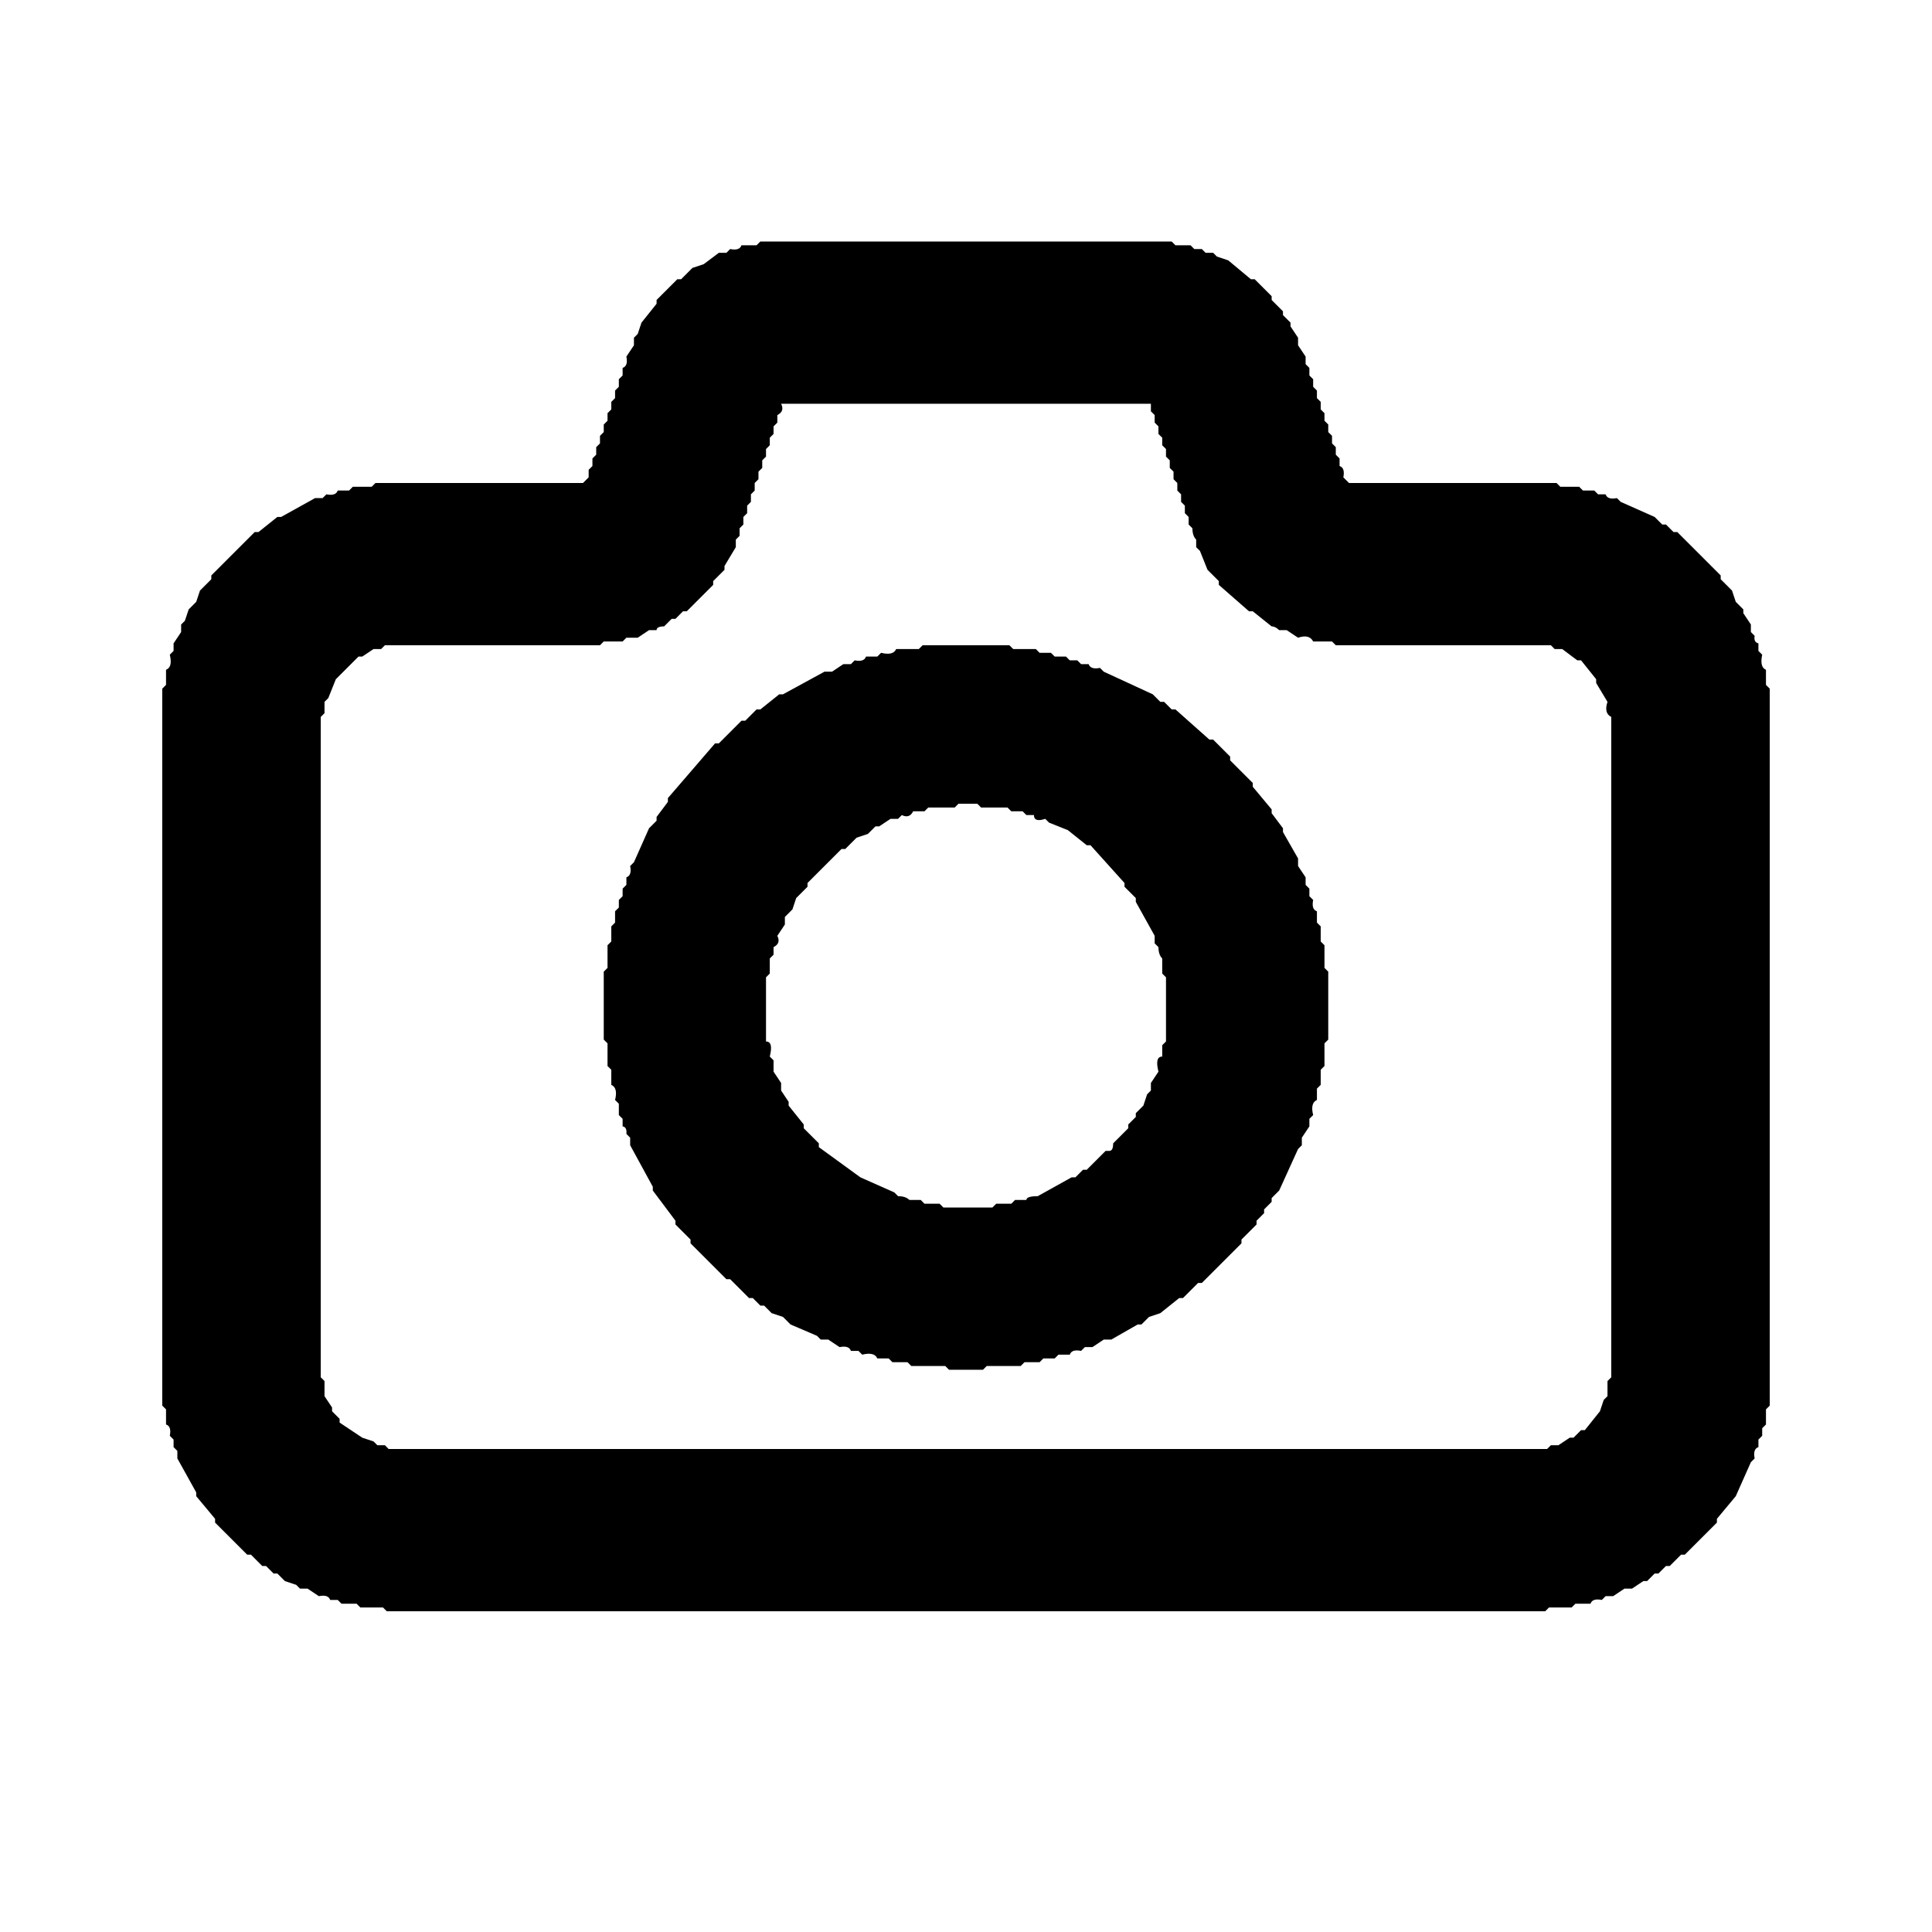
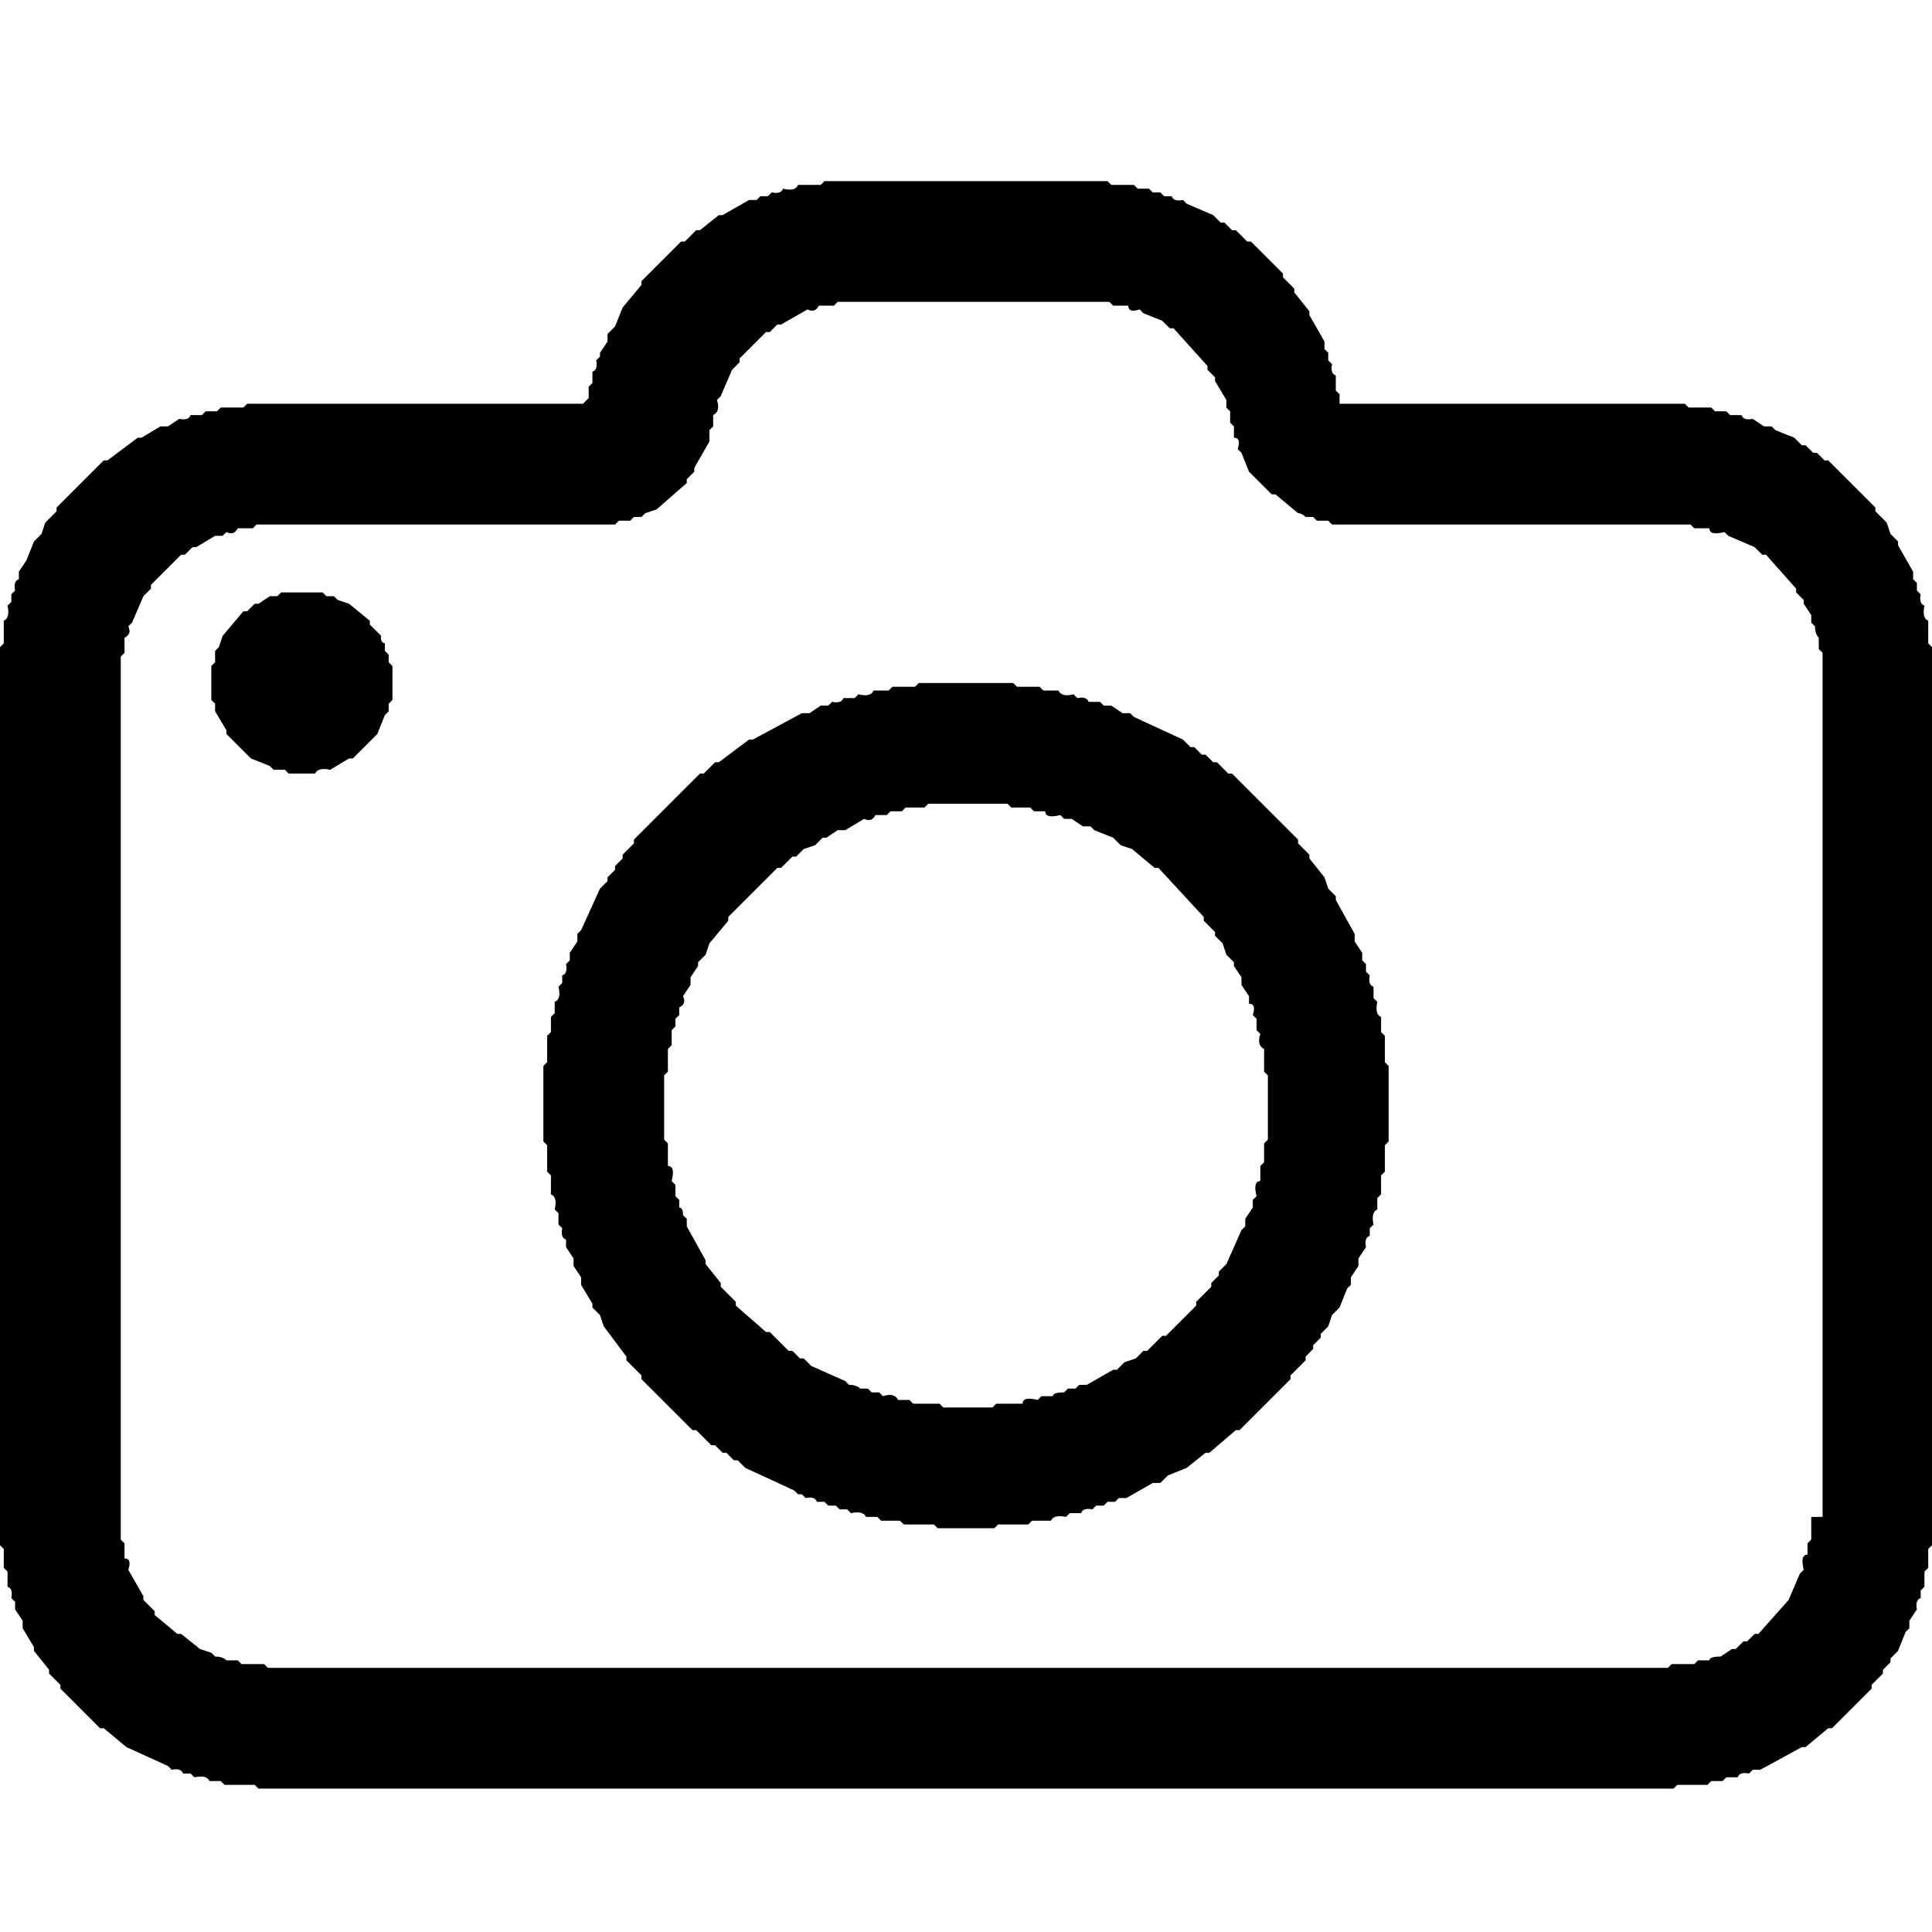
<svg xmlns="http://www.w3.org/2000/svg" viewBox="0 0 512 512" version="1.1" desc="Created with imagetracer.js version 1.2.6">
-   <path fill="#000000" stroke="rgb(0,0,0)" stroke-width="0" opacity="1" d="M 201.5 64 L 310.5 64 L 311.5 65 L 315.5 65 L 316.5 66 L 318.5 66 L 319.5 67 L 321.5 67 L 322.5 68 L 325.5 69 L 331.5 74 L 332.5 74 L 337 78.5 L 337 79.5 L 340 82.5 L 340 83.5 L 342 85.5 L 342 86.5 L 344 89.5 L 344 91.5 L 346 94.5 L 346 96.5 L 347 97.5 L 347 99.5 L 348 100.5 L 348 102.5 L 349 103.5 L 349 105.5 L 350 106.5 L 350 108.5 L 351 109.5 L 351 111.5 L 352 112.5 L 352 114.5 L 353 115.5 L 353 117.5 L 354 118.5 L 354 120.5 L 355 121.5 L 355 123.5 Q 356.5 124 356 126.5 L 357.5 128 L 412.5 128 L 413.5 129 L 418.5 129 L 419.5 130 L 422.5 130 L 423.5 131 L 425.5 131 Q 426 132.5 428.5 132 L 429.5 133 L 438.5 137 L 440.5 139 L 441.5 139 L 443.5 141 L 444.5 141 L 456 152.5 L 456 153.5 L 459 156.5 L 460 159.5 L 462 161.5 L 462 162.5 L 464 165.5 L 464 167.5 L 465 168.5 Q 464.7 170.2 466 170.5 L 466 172.5 L 467 173.5 Q 466.3 176.8 468 177.5 L 468 181.5 L 469 182.5 L 469 372.5 L 468 373.5 L 468 377.5 L 467 378.5 L 467 380.5 L 466 381.5 L 466 383.5 Q 464.5 384 465 386.5 L 464 387.5 L 460 396.5 L 455 402.5 L 455 403.5 L 446.5 412 L 445.5 412 L 442.5 415 L 441.5 415 L 439.5 417 L 438.5 417 L 436.5 419 L 435.5 419 L 432.5 421 L 430.5 421 L 427.5 423 L 425.5 423 L 424.5 424 Q 422 423.5 421.5 425 L 417.5 425 L 416.5 426 L 410.5 426 L 409.5 427 L 102.5 427 L 101.5 426 L 95.5 426 L 94.5 425 L 90.5 425 L 89.5 424 L 87.5 424 Q 87 422.5 84.5 423 L 81.5 421 L 79.5 421 L 78.5 420 L 75.5 419 L 73.5 417 L 72.5 417 L 70.5 415 L 69.5 415 L 66.5 412 L 65.5 412 L 57 403.5 L 57 402.5 L 52 396.5 L 52 395.5 L 47 386.5 L 47 384.5 L 46 383.5 L 46 381.5 L 45 380.5 Q 45.5 378 44 377.5 L 44 373.5 L 43 372.5 L 43 182.5 L 44 181.5 L 44 177.5 Q 45.8 176.8 45 173.5 L 46 172.5 L 46 170.5 L 48 167.5 L 48 165.5 L 49 164.5 L 50 161.5 L 52 159.5 L 53 156.5 L 56 153.5 L 56 152.5 L 67.5 141 L 68.5 141 L 73.5 137 L 74.5 137 L 83.5 132 L 85.5 132 L 86.5 131 Q 89 131.5 89.5 130 L 92.5 130 L 93.5 129 L 98.5 129 L 99.5 128 L 154.5 128 L 156 126.5 L 156 124.5 L 157 123.5 L 157 121.5 L 158 120.5 L 158 118.5 L 159 117.5 L 159 115.5 L 160 114.5 L 160 112.5 L 161 111.5 L 161 109.5 L 162 108.5 L 162 106.5 L 163 105.5 L 163 103.5 L 164 102.5 L 164 100.5 L 165 99.5 L 165 97.5 Q 166.5 97 166 94.5 L 168 91.5 L 168 89.5 L 169 88.5 L 170 85.5 L 174 80.5 L 174 79.5 L 179.5 74 L 180.5 74 L 183.5 71 L 186.5 70 L 190.5 67 L 192.5 67 L 193.5 66 Q 196 66.5 196.5 65 L 200.5 65 L 201.5 64 Z M 207 107 Q 208 109 206 110 L 206 112 L 205 113 L 205 115 L 204 116 L 204 118 L 203 119 L 203 121 L 202 122 L 202 124 L 201 125 L 201 127 L 200 128 L 200 130 L 199 131 L 199 133 L 198 134 L 198 136 L 197 137 L 197 139 L 196 140 L 196 142 L 195 143 L 195 145 L 192 150 L 192 151 L 189 154 L 189 155 L 182 162 L 181 162 L 179 164 L 178 164 L 176 166 Q 174 166 174 167 L 172 167 L 169 169 L 166 169 L 165 170 L 160 170 L 159 171 L 102 171 L 101 172 L 99 172 L 96 174 L 95 174 L 89 180 L 87 185 L 86 186 L 86 189 L 85 190 L 85 365 L 86 366 L 86 370 L 88 373 L 88 374 L 90 376 L 90 377 L 96 381 L 99 382 L 100 383 L 102 383 L 103 384 L 410 384 L 411 383 L 413 383 L 416 381 L 417 381 L 419 379 L 420 379 L 424 374 L 425 371 L 426 370 L 426 366 L 427 365 L 427 190 Q 425 189 426 186 L 423 181 L 423 180 L 419 175 L 418 175 L 414 172 L 412 172 L 411 171 L 354 171 L 353 170 L 348 170 Q 347 168 344 169 L 341 167 L 339 167 Q 338 166 337 166 L 332 162 L 331 162 L 323 155 L 323 154 L 320 151 L 318 146 L 317 145 L 317 143 Q 316 142 316 140 L 315 139 L 315 137 L 314 136 L 314 134 L 313 133 L 313 131 L 312 130 L 312 128 L 311 127 L 311 125 L 310 124 L 310 122 L 309 121 L 309 119 L 308 118 L 308 116 L 307 115 L 307 113 L 306 112 L 306 110 L 305 109 Q 305 107 305 107 L 208 107 L 207 107 Z " />
-   <path fill="#000000" stroke="rgb(0,0,0)" stroke-width="0" opacity="1" d="M 244.5 171 L 267.5 171 L 268.5 172 L 274.5 172 L 275.5 173 L 278.5 173 L 279.5 174 L 282.5 174 L 283.5 175 L 285.5 175 L 286.5 176 L 288.5 176 Q 289 177.5 291.5 177 L 292.5 178 L 305.5 184 L 307.5 186 L 308.5 186 L 310.5 188 L 311.5 188 L 320.5 196 L 321.5 196 L 326 200.5 L 326 201.5 L 332 207.5 L 332 208.5 L 337 214.5 L 337 215.5 L 340 219.5 L 340 220.5 L 344 227.5 L 344 229.5 L 346 232.5 L 346 234.5 L 347 235.5 L 347 237.5 L 348 238.5 Q 347.5 241 349 241.5 L 349 244.5 L 350 245.5 L 350 249.5 L 351 250.5 L 351 256.5 L 352 257.5 L 352 275.5 L 351 276.5 L 351 282.5 L 350 283.5 L 350 287.5 L 349 288.5 L 349 291.5 Q 347.2 292.3 348 295.5 L 347 296.5 L 347 298.5 L 345 301.5 L 345 303.5 L 344 304.5 L 339 315.5 L 337 317.5 L 337 318.5 L 335 320.5 L 335 321.5 L 333 323.5 L 333 324.5 L 329 328.5 L 329 329.5 L 318.5 340 L 317.5 340 L 313.5 344 L 312.5 344 L 307.5 348 L 304.5 349 L 302.5 351 L 301.5 351 L 294.5 355 L 292.5 355 L 289.5 357 L 287.5 357 L 286.5 358 Q 284 357.5 283.5 359 L 280.5 359 L 279.5 360 L 276.5 360 L 275.5 361 L 271.5 361 L 270.5 362 L 261.5 362 L 260.5 363 L 251.5 363 L 250.5 362 L 241.5 362 L 240.5 361 L 236.5 361 L 235.5 360 L 232.5 360 Q 231.7 358.2 228.5 359 L 227.5 358 L 225.5 358 Q 225 356.5 222.5 357 L 219.5 355 L 217.5 355 L 216.5 354 L 209.5 351 L 207.5 349 L 204.5 348 L 202.5 346 L 201.5 346 L 199.5 344 L 198.5 344 L 193.5 339 L 192.5 339 L 183 329.5 L 183 328.5 L 179 324.5 L 179 323.5 L 173 315.5 L 173 314.5 L 167 303.5 L 167 301.5 L 166 300.5 Q 166.2 298.7 165 298.5 L 165 296.5 L 164 295.5 L 164 292.5 L 163 291.5 Q 163.8 288.3 162 287.5 L 162 283.5 L 161 282.5 L 161 276.5 L 160 275.5 L 160 257.5 L 161 256.5 L 161 250.5 L 162 249.5 L 162 245.5 L 163 244.5 L 163 241.5 L 164 240.5 L 164 238.5 L 165 237.5 L 165 235.5 L 166 234.5 L 166 232.5 Q 167.5 232 167 229.5 L 168 228.5 L 172 219.5 L 174 217.5 L 174 216.5 L 177 212.5 L 177 211.5 L 189.5 197 L 190.5 197 L 196.5 191 L 197.5 191 L 200.5 188 L 201.5 188 L 206.5 184 L 207.5 184 L 218.5 178 L 220.5 178 L 223.5 176 L 225.5 176 L 226.5 175 Q 229 175.5 229.5 174 L 232.5 174 L 233.5 173 Q 236.7 173.8 237.5 172 L 243.5 172 L 244.5 171 Z M 254 213 L 253 214 L 246 214 L 245 215 L 242 215 Q 241 217 239 216 L 238 217 L 236 217 L 233 219 L 232 219 L 230 221 L 227 222 L 224 225 L 223 225 L 214 234 L 214 235 L 211 238 L 210 241 L 208 243 L 208 245 L 206 248 Q 207 250 205 251 L 205 253 L 204 254 L 204 258 L 203 259 L 203 276 Q 205 276 204 280 L 205 281 L 205 284 L 207 287 L 207 289 L 209 292 L 209 293 L 213 298 L 213 299 L 217 303 L 217 304 L 228 312 L 237 316 L 238 317 Q 240 317 241 318 L 244 318 L 245 319 L 249 319 L 250 320 L 263 320 L 264 319 L 268 319 L 269 318 L 272 318 Q 272 317 275 317 L 284 312 L 285 312 L 287 310 L 288 310 L 293 305 L 294 305 Q 295 305 295 303 L 299 299 L 299 298 L 301 296 L 301 295 L 303 293 L 304 290 L 305 289 L 305 287 L 307 284 Q 306 280 308 280 L 308 277 L 309 276 L 309 259 L 308 258 L 308 254 Q 307 253 307 251 L 306 250 L 306 248 L 301 239 L 301 238 L 298 235 L 298 234 L 289 224 L 288 224 L 283 220 L 278 218 L 277 217 Q 274 218 274 216 L 272 216 L 271 215 L 268 215 L 267 214 L 260 214 L 259 213 L 254 213 Z " />
-   <path fill="#000000" stroke="rgb(0,0,0)" stroke-width="0" opacity="0" d="M 0 0 L 0.5 0 L 511.5 0 L 512 0 L 512 0.5 L 512 511.5 L 512 512 L 511.5 512 L 0.5 512 L 0 512 L 0 511.5 L 0 0.5 L 0 0 Z M 202 64 L 201 65 L 197 65 Q 196 67 194 66 L 193 67 L 191 67 L 187 70 L 184 71 L 181 74 L 180 74 L 174 80 L 174 81 L 170 86 L 169 89 L 168 90 L 168 92 L 166 95 Q 167 97 165 98 L 165 100 L 164 101 L 164 103 L 163 104 L 163 106 L 162 107 L 162 109 L 161 110 L 161 112 L 160 113 L 160 115 L 159 116 L 159 118 L 158 119 L 158 121 L 157 122 L 157 124 L 156 125 L 156 127 L 155 128 L 100 128 L 99 129 L 94 129 L 93 130 L 90 130 Q 89 132 87 131 L 86 132 L 84 132 L 75 137 L 74 137 L 69 141 L 68 141 L 56 153 L 56 154 L 53 157 L 52 160 L 50 162 L 49 165 L 48 166 L 48 168 L 46 171 L 46 173 L 45 174 Q 46 177 44 178 L 44 182 L 43 183 L 43 373 L 44 374 L 44 378 Q 46 378 45 381 L 46 382 L 46 384 L 47 385 L 47 387 L 52 396 L 52 397 L 57 403 L 57 404 L 66 412 L 67 412 L 70 415 L 71 415 L 73 417 L 74 417 L 76 419 L 79 420 L 80 421 L 82 421 L 85 423 Q 87 423 88 424 L 90 424 L 91 425 L 95 425 L 96 426 L 102 426 L 103 427 L 410 427 L 411 426 L 417 426 L 418 425 L 422 425 Q 422 424 425 424 L 426 423 L 428 423 L 431 421 L 433 421 L 436 419 L 437 419 L 439 417 L 440 417 L 442 415 L 443 415 L 446 412 L 447 412 L 455 404 L 455 403 L 460 397 L 464 388 L 465 387 Q 465 384 466 384 L 466 382 L 467 381 L 467 379 L 468 378 L 468 374 L 469 373 L 469 183 L 468 182 L 468 178 Q 466 177 467 174 L 466 173 L 466 171 Q 465 170 465 169 L 464 168 L 464 166 L 462 163 L 462 162 L 460 160 L 459 157 L 456 154 L 456 153 L 445 141 L 444 141 L 442 139 L 441 139 L 439 137 L 430 133 L 429 132 Q 426 133 426 131 L 424 131 L 423 130 L 420 130 L 419 129 L 414 129 L 413 128 L 358 128 L 356 127 Q 357 124 355 124 L 355 122 L 354 121 L 354 119 L 353 118 L 353 116 L 352 115 L 352 113 L 351 112 L 351 110 L 350 109 L 350 107 L 349 106 L 349 104 L 348 103 L 348 101 L 347 100 L 347 98 L 346 97 L 346 95 L 344 92 L 344 90 L 342 87 L 342 86 L 340 84 L 340 83 L 337 80 L 337 79 L 333 74 L 332 74 L 326 69 L 323 68 L 322 67 L 320 67 L 319 66 L 317 66 L 316 65 L 312 65 L 311 64 L 202 64 Z " />
-   <path fill="#000000" stroke="rgb(0,0,0)" stroke-width="0" opacity="0" d="M 207 107 L 207.5 107 L 304.5 107 Q 305.5 106.6 305 108.5 L 306 109.5 L 306 111.5 L 307 112.5 L 307 114.5 L 308 115.5 L 308 117.5 L 309 118.5 L 309 120.5 L 310 121.5 L 310 123.5 L 311 124.5 L 311 126.5 L 312 127.5 L 312 129.5 L 313 130.5 L 313 132.5 L 314 133.5 L 314 135.5 L 315 136.5 L 315 138.5 L 316 139.5 Q 315.5 142 317 142.5 L 317 144.5 L 318 145.5 L 320 150.5 L 323 153.5 L 323 154.5 L 330.5 162 L 331.5 162 L 336.5 166 Q 338.2 165.7 338.5 167 L 340.5 167 L 343.5 169 Q 346.8 168.3 347.5 170 L 352.5 170 L 353.5 171 L 410.5 171 L 411.5 172 L 413.5 172 L 417.5 175 L 418.5 175 L 423 179.5 L 423 180.5 L 426 185.5 Q 425.3 188.8 427 189.5 L 427 364.5 L 426 365.5 L 426 369.5 L 425 370.5 L 424 373.5 L 419.5 379 L 418.5 379 L 416.5 381 L 415.5 381 L 412.5 383 L 410.5 383 L 409.5 384 L 102.5 384 L 101.5 383 L 99.5 383 L 98.5 382 L 95.5 381 L 90 376.5 L 90 375.5 L 88 373.5 L 88 372.5 L 86 369.5 L 86 365.5 L 85 364.5 L 85 189.5 L 86 188.5 L 86 185.5 L 87 184.5 L 89 179.5 L 94.5 174 L 95.5 174 L 98.5 172 L 100.5 172 L 101.5 171 L 158.5 171 L 159.5 170 L 164.5 170 L 165.5 169 L 168.5 169 L 171.5 167 L 173.5 167 Q 173.7 165.8 175.5 166 L 177.5 164 L 178.5 164 L 180.5 162 L 181.5 162 L 189 154.5 L 189 153.5 L 192 150.5 L 192 149.5 L 195 144.5 L 195 142.5 L 196 141.5 L 196 139.5 L 197 138.5 L 197 136.5 L 198 135.5 L 198 133.5 L 199 132.5 L 199 130.5 L 200 129.5 L 200 127.5 L 201 126.5 L 201 124.5 L 202 123.5 L 202 121.5 L 203 120.5 L 203 118.5 L 204 117.5 L 204 115.5 L 205 114.5 L 205 112.5 L 206 111.5 L 206 109.5 Q 207.5 108.8 207 107 Z M 245 171 L 244 172 L 238 172 Q 237 174 234 173 L 233 174 L 230 174 Q 229 176 227 175 L 226 176 L 224 176 L 221 178 L 219 178 L 208 184 L 207 184 L 202 188 L 201 188 L 198 191 L 197 191 L 191 197 L 190 197 L 177 212 L 177 213 L 174 217 L 174 218 L 172 220 L 168 229 L 167 230 Q 168 232 166 233 L 166 235 L 165 236 L 165 238 L 164 239 L 164 241 L 163 242 L 163 245 L 162 246 L 162 250 L 161 251 L 161 257 L 160 258 L 160 276 L 161 277 L 161 283 L 162 284 L 162 288 Q 164 288 163 292 L 164 293 L 164 296 L 165 297 L 165 299 Q 166 299 166 301 L 167 302 L 167 304 L 173 315 L 173 316 L 179 324 L 179 325 L 183 329 L 183 330 L 193 339 L 194 339 L 199 344 L 200 344 L 202 346 L 203 346 L 205 348 L 208 349 L 210 351 L 217 354 L 218 355 L 220 355 L 223 357 Q 225 357 226 358 L 228 358 L 229 359 Q 232 358 233 360 L 236 360 L 237 361 L 241 361 L 242 362 L 251 362 L 252 363 L 261 363 L 262 362 L 271 362 L 272 361 L 276 361 L 277 360 L 280 360 L 281 359 L 284 359 Q 284 358 287 358 L 288 357 L 290 357 L 293 355 L 295 355 L 302 351 L 303 351 L 305 349 L 308 348 L 313 344 L 314 344 L 318 340 L 319 340 L 329 330 L 329 329 L 333 325 L 333 324 L 335 322 L 335 321 L 337 319 L 337 318 L 339 316 L 344 305 L 345 304 L 345 302 L 347 299 L 347 297 L 348 296 Q 347 292 349 292 L 349 289 L 350 288 L 350 284 L 351 283 L 351 277 L 352 276 L 352 258 L 351 257 L 351 251 L 350 250 L 350 246 L 349 245 L 349 242 Q 348 241 348 239 L 347 238 L 347 236 L 346 235 L 346 233 L 344 230 L 344 228 L 340 221 L 340 220 L 337 216 L 337 215 L 332 209 L 332 208 L 326 202 L 326 201 L 322 196 L 321 196 L 312 188 L 311 188 L 309 186 L 308 186 L 306 184 L 293 178 L 292 177 Q 289 178 289 176 L 287 176 L 286 175 L 284 175 L 283 174 L 280 174 L 279 173 L 276 173 L 275 172 L 269 172 L 268 171 L 245 171 Z " />
-   <path fill="#000000" stroke="rgb(0,0,0)" stroke-width="0" opacity="0" d="M 253.5 213 L 258.5 213 L 259.5 214 L 266.5 214 L 267.5 215 L 270.5 215 L 271.5 216 L 273.5 216 Q 274 217.5 276.5 217 L 277.5 218 L 282.5 220 L 287.5 224 L 288.5 224 L 298 233.5 L 298 234.5 L 301 237.5 L 301 238.5 L 306 247.5 L 306 249.5 L 307 250.5 Q 306.5 253 308 253.5 L 308 257.5 L 309 258.5 L 309 275.5 L 308 276.5 L 308 279.5 Q 306.3 280.3 307 283.5 L 305 286.5 L 305 288.5 L 304 289.5 L 303 292.5 L 301 294.5 L 301 295.5 L 299 297.5 L 299 298.5 L 295 302.5 Q 295.3 304.8 293.5 305 L 292.5 305 L 287.5 310 L 286.5 310 L 284.5 312 L 283.5 312 L 274.5 317 Q 272 316.5 271.5 318 L 268.5 318 L 267.5 319 L 263.5 319 L 262.5 320 L 249.5 320 L 248.5 319 L 244.5 319 L 243.5 318 L 240.5 318 Q 240 316.5 237.5 317 L 236.5 316 L 227.5 312 L 217 303.5 L 217 302.5 L 213 298.5 L 213 297.5 L 209 292.5 L 209 291.5 L 207 288.5 L 207 286.5 L 205 283.5 L 205 280.5 L 204 279.5 Q 204.8 276.3 203 275.5 L 203 258.5 L 204 257.5 L 204 253.5 L 205 252.5 L 205 250.5 Q 206.5 250 206 247.5 L 208 244.5 L 208 242.5 L 210 240.5 L 211 237.5 L 214 234.5 L 214 233.5 L 222.5 225 L 223.5 225 L 226.5 222 L 229.5 221 L 231.5 219 L 232.5 219 L 235.5 217 L 237.5 217 L 238.5 216 Q 241 216.5 241.5 215 L 244.5 215 L 245.5 214 L 252.5 214 L 253.5 213 Z " />
+   <path fill="#000000" stroke="rgb(0,0,0)" stroke-width="0" opacity="1" d="M 218.5 48 L 293.5 48 L 294.5 49 L 300.5 49 L 301.5 50 L 304.5 50 L 305.5 51 L 307.5 51 L 308.5 52 L 310.5 52 Q 311 53.5 313.5 53 L 314.5 54 L 321.5 57 L 323.5 59 L 324.5 59 L 326.5 61 L 327.5 61 L 330.5 64 L 331.5 64 L 340 72.5 L 340 73.5 L 343 76.5 L 343 77.5 L 347 82.5 L 347 83.5 L 351 90.5 L 351 92.5 L 352 93.5 L 352 95.5 L 353 96.5 Q 352.5 99 354 99.5 L 354 103.5 L 355 104.5 L 355 107 L 355.5 107 L 446.5 107 L 447.5 108 L 453.5 108 L 454.5 109 L 457.5 109 L 458.5 110 L 461.5 110 Q 462 111.5 464.5 111 L 467.5 113 L 469.5 113 L 470.5 114 L 475.5 116 L 477.5 118 L 478.5 118 L 480.5 120 L 481.5 120 L 483.5 122 L 484.5 122 L 497 134.5 L 497 135.5 L 500 138.5 L 501 141.5 L 503 143.5 L 503 144.5 L 507 151.5 L 507 153.5 L 508 154.5 L 508 156.5 L 509 157.5 Q 508.5 160 510 160.5 Q 509.3 163.8 511 164.5 L 511 170.5 L 512 171.5 L 512 409.5 L 511 410.5 L 511 415.5 L 510 416.5 L 510 420.5 L 509 421.5 L 509 423.5 Q 507.5 424 508 426.5 L 506 429.5 L 506 431.5 L 505 432.5 L 503 437.5 L 501 439.5 L 501 440.5 L 499 442.5 L 499 443.5 L 496 446.5 L 496 447.5 L 485.5 458 L 484.5 458 L 478.5 463 L 477.5 463 L 466.5 469 L 464.5 469 L 463.5 470 Q 461 469.5 460.5 471 L 457.5 471 L 456.5 472 L 453.5 472 L 452.5 473 L 444.5 473 L 443.5 474 L 68.5 474 L 67.5 473 L 59.5 473 L 58.5 472 L 55.5 472 Q 54.8 470.3 51.5 471 L 50.5 470 L 48.5 470 Q 48 468.5 45.5 469 L 44.5 468 L 33.5 463 L 27.5 458 L 26.5 458 L 16 447.5 L 16 446.5 L 13 443.5 L 13 442.5 L 9 437.5 L 9 436.5 L 6 431.5 L 6 429.5 L 4 426.5 L 4 424.5 L 3 423.5 Q 3.5 421 2 420.5 L 2 416.5 L 1 415.5 L 1 410.5 L 0 409.5 L 0 171.5 L 1 170.5 L 1 164.5 Q 2.7 163.8 2 160.5 L 3 159.5 L 3 157.5 L 4 156.5 Q 3.5 154 5 153.5 L 5 151.5 L 7 148.5 L 9 143.5 L 11 141.5 L 12 138.5 L 15 135.5 L 15 134.5 L 27.5 122 L 28.5 122 L 36.5 116 L 37.5 116 L 42.5 113 L 44.5 113 L 47.5 111 Q 50 111.5 50.5 110 L 53.5 110 L 54.5 109 L 57.5 109 L 58.5 108 L 64.5 108 L 65.5 107 L 154.5 107 L 156 105.5 L 156 102.5 L 157 101.5 L 157 98.5 Q 158.5 98 158 95.5 L 159 94.5 L 159 93.5 L 161 90.5 L 161 88.5 L 163 86.5 L 165 81.5 L 170 75.5 L 170 74.5 L 180.5 64 L 181.5 64 L 184.5 61 L 185.5 61 L 190.5 57 L 191.5 57 L 198.5 53 L 200.5 53 L 201.5 52 L 203.5 52 L 204.5 51 Q 207 51.5 207.5 50 Q 210.8 50.8 211.5 49 L 217.5 49 L 218.5 48 Z M 222 80 L 221 81 L 217 81 Q 216 83 214 82 L 207 86 L 206 86 L 204 88 L 203 88 L 196 95 L 196 96 L 194 98 L 191 105 L 190 106 Q 191 109 189 110 L 189 113 L 188 114 L 188 117 L 184 124 L 184 125 L 182 127 L 182 128 L 174 135 L 171 136 L 170 137 L 168 137 L 167 138 L 164 138 L 163 139 L 68 139 L 67 140 L 63 140 Q 62 142 60 141 L 59 142 L 57 142 L 52 145 L 51 145 L 49 147 L 48 147 L 40 155 L 40 156 L 38 158 L 35 165 L 34 166 Q 35 168 33 169 L 33 173 L 32 174 L 32 408 L 33 409 L 33 413 Q 35 413 34 416 L 38 423 L 38 424 L 41 427 L 41 428 L 47 433 L 48 433 L 53 437 L 56 438 L 57 439 Q 59 439 60 440 L 63 440 L 64 441 L 70 441 L 71 442 L 442 442 L 443 441 L 449 441 L 450 440 L 453 440 Q 453 439 456 439 L 459 437 L 460 437 L 462 435 L 463 435 L 465 433 L 466 433 L 474 424 L 477 417 L 478 416 Q 477 412 479 412 L 479 409 L 480 408 L 480 402 L 483 402 L 483 402 L 483 173 L 482 172 L 482 169 Q 481 168 481 166 L 480 165 L 480 163 L 478 160 L 478 159 L 476 157 L 476 156 L 468 147 L 467 147 L 465 145 L 458 142 L 457 141 Q 453 142 453 140 L 449 140 L 448 139 L 353 139 L 352 138 L 349 138 L 348 137 L 346 137 Q 345 136 344 136 L 338 131 L 337 131 L 331 125 L 329 120 L 328 119 Q 329 116 327 116 L 327 113 L 326 112 L 326 109 L 325 108 L 325 106 L 322 101 L 322 100 L 320 98 L 320 97 L 311 87 L 310 87 L 308 85 L 303 83 L 302 82 Q 299 83 299 81 L 295 81 L 294 80 L 222 80 Z " />
+   <path fill="#000000" stroke="rgb(0,0,0)" stroke-width="0" opacity="1" d="M 74.5 157 L 85.5 157 L 86.5 158 L 88.5 158 L 89.5 159 L 92.5 160 L 98 164.5 L 98 165.5 L 101 168.5 Q 100.7 170.2 102 170.5 L 102 172.5 L 103 173.5 L 103 175.5 L 104 176.5 L 104 185.5 L 103 186.5 L 103 188.5 L 102 189.5 L 100 194.5 L 93.5 201 L 92.5 201 L 87.5 204 Q 84.3 203.3 83.5 205 L 76.5 205 L 75.5 204 L 72.5 204 L 71.5 203 L 66.5 201 L 60 194.5 L 60 193.5 L 57 188.5 L 57 186.5 L 56 185.5 L 56 176.5 L 57 175.5 L 57 172.5 L 58 171.5 L 59 168.5 L 64.5 162 L 65.5 162 L 67.5 160 L 68.5 160 L 71.5 158 L 73.5 158 L 74.5 157 Z " />
+   <path fill="#000000" stroke="rgb(0,0,0)" stroke-width="0" opacity="1" d="M 243.5 181 L 268.5 181 L 269.5 182 L 275.5 182 L 276.5 183 L 280.5 183 Q 281.3 184.8 284.5 184 L 285.5 185 Q 288 184.5 288.5 186 L 291.5 186 L 292.5 187 L 294.5 187 L 297.5 189 L 299.5 189 L 300.5 190 L 313.5 196 L 315.5 198 L 316.5 198 L 318.5 200 L 319.5 200 L 321.5 202 L 322.5 202 L 325.5 205 L 326.5 205 L 344 222.5 L 344 223.5 L 347 226.5 L 347 227.5 L 351 232.5 L 352 235.5 L 354 237.5 L 354 238.5 L 359 247.5 L 359 249.5 L 361 252.5 L 361 254.5 L 362 255.5 L 362 257.5 L 363 258.5 Q 362.5 261 364 261.5 L 364 264.5 L 365 265.5 Q 364.3 268.8 366 269.5 L 366 273.5 L 367 274.5 L 367 281.5 L 368 282.5 L 368 302.5 L 367 303.5 L 367 310.5 L 366 311.5 L 366 316.5 L 365 317.5 L 365 320.5 Q 363.3 321.3 364 324.5 L 363 325.5 L 363 327.5 Q 361.5 328 362 330.5 L 360 333.5 L 360 335.5 L 358 338.5 L 358 340.5 L 357 341.5 L 355 346.5 L 353 348.5 L 352 351.5 L 350 353.5 L 350 354.5 L 348 356.5 L 348 357.5 L 346 359.5 L 346 360.5 L 342 364.5 L 342 365.5 L 328.5 379 L 327.5 379 L 320.5 385 L 319.5 385 L 314.5 389 L 309.5 391 L 307.5 393 L 305.5 393 L 298.5 397 L 296.5 397 L 295.5 398 L 293.5 398 L 292.5 399 L 290.5 399 L 289.5 400 Q 287 399.5 286.5 401 L 283.5 401 L 282.5 402 Q 279.3 401.3 278.5 403 L 273.5 403 L 272.5 404 L 264.5 404 L 263.5 405 L 248.5 405 L 247.5 404 L 239.5 404 L 238.5 403 L 233.5 403 L 232.5 402 L 229.5 402 Q 228.8 400.3 225.5 401 L 224.5 400 L 222.5 400 L 221.5 399 L 219.5 399 L 218.5 398 L 216.5 398 Q 216 396.5 213.5 397 L 212.5 396 L 211.5 396 L 210.5 395 L 197.5 389 L 195.5 387 L 194.5 387 L 192.5 385 L 191.5 385 L 189.5 383 L 188.5 383 L 184.5 379 L 183.5 379 L 170 365.5 L 170 364.5 L 166 360.5 L 166 359.5 L 160 351.5 L 159 348.5 L 157 346.5 L 157 345.5 L 154 340.5 L 154 338.5 L 152 335.5 L 152 333.5 L 150 330.5 L 150 328.5 Q 148.5 328 149 325.5 L 148 324.5 L 148 321.5 L 147 320.5 Q 147.8 317.3 146 316.5 L 146 311.5 L 145 310.5 L 145 303.5 L 144 302.5 L 144 282.5 L 145 281.5 L 145 274.5 L 146 273.5 L 146 269.5 L 147 268.5 L 147 265.5 Q 148.8 264.8 148 261.5 L 149 260.5 L 149 258.5 Q 150.5 258 150 255.5 L 151 254.5 L 151 252.5 L 153 249.5 L 153 247.5 L 154 246.5 L 159 235.5 L 161 233.5 L 161 232.5 L 163 230.5 L 163 229.5 L 165 227.5 L 165 226.5 L 168 223.5 L 168 222.5 L 185.5 205 L 186.5 205 L 189.5 202 L 190.5 202 L 198.5 196 L 199.5 196 L 212.5 189 L 214.5 189 L 217.5 187 L 219.5 187 L 220.5 186 Q 223 186.5 223.5 185 L 226.5 185 L 227.5 184 Q 230.8 184.8 231.5 183 L 235.5 183 L 236.5 182 L 242.5 182 L 243.5 181 Z M 246 213 L 245 214 L 240 214 L 239 215 L 236 215 L 235 216 L 232 216 Q 231 218 229 217 L 224 220 L 222 220 L 219 222 L 218 222 L 216 224 L 213 225 L 211 227 L 210 227 L 207 230 L 206 230 L 193 243 L 193 244 L 188 250 L 187 253 L 185 255 L 185 256 L 183 259 L 183 261 L 181 264 Q 182 266 180 267 L 180 269 L 179 270 L 179 272 L 178 273 L 178 277 L 177 278 L 177 284 L 176 285 L 176 302 L 177 303 L 177 309 Q 179 309 178 313 L 179 314 L 179 317 L 180 318 L 180 320 Q 181 320 181 322 L 182 323 L 182 325 L 187 334 L 187 335 L 191 340 L 191 341 L 195 345 L 195 346 L 203 353 L 204 353 L 209 358 L 210 358 L 212 360 L 213 360 L 215 362 L 224 366 L 225 367 Q 227 367 228 368 L 230 368 L 231 369 L 233 369 L 234 370 Q 237 369 238 371 L 241 371 L 242 372 L 249 372 L 250 373 L 263 373 L 264 372 L 271 372 Q 271 370 275 371 L 276 370 L 279 370 Q 279 369 282 369 L 283 368 L 285 368 L 286 367 L 288 367 L 295 363 L 296 363 L 298 361 L 301 360 L 303 358 L 304 358 L 308 354 L 309 354 L 317 346 L 317 345 L 321 341 L 321 340 L 323 338 L 323 337 L 325 335 L 329 326 L 330 325 L 330 323 L 332 320 L 332 318 L 333 317 Q 332 313 334 313 L 334 309 L 335 308 L 335 303 L 336 302 L 336 285 L 335 284 L 335 278 Q 333 277 334 274 L 333 273 L 333 270 L 332 269 Q 333 266 331 266 L 331 264 L 329 261 L 329 259 L 327 256 L 327 255 L 325 253 L 324 250 L 322 248 L 322 247 L 319 244 L 319 243 L 307 230 L 306 230 L 300 225 L 297 224 L 295 222 L 290 220 L 289 219 L 287 219 L 284 217 L 282 217 L 281 216 Q 277 217 277 215 L 274 215 L 273 214 L 268 214 L 267 213 L 246 213 Z " />
+   <path fill="#000000" stroke="rgb(0,0,0)" stroke-width="0" opacity="0" d="M 0 0 L 0.5 0 L 511.5 0 L 512 0 L 512 0.5 L 512 170.5 Q 511.5 171.5 511 170.5 L 511 164.5 Q 509.3 163.8 510 160.5 L 509 159.5 L 509 157.5 L 508 156.5 L 508 154.5 Q 506.5 154 507 151.5 L 506 150.5 L 503 143.5 L 501 141.5 L 500 138.5 L 497 135.5 L 497 134.5 L 484.5 122 L 483.5 122 L 475.5 116 L 474.5 116 L 469.5 113 L 467.5 113 L 464.5 111 Q 462 111.5 461.5 110 L 458.5 110 L 457.5 109 L 454.5 109 L 453.5 108 L 447.5 108 L 446.5 107 L 355.5 107 L 355 107 L 355 104.5 L 354 103.5 L 354 99.5 L 353 98.5 L 353 96.5 L 352 95.5 L 352 93.5 Q 350.5 93 351 90.5 L 350 89.5 L 347 82.5 L 345 80.5 L 345 79.5 L 343 77.5 L 343 76.5 L 340 73.5 L 340 72.5 L 331.5 64 L 330.5 64 L 327.5 61 L 326.5 61 L 321.5 57 L 320.5 57 L 313.5 53 L 311.5 53 L 310.5 52 L 308.5 52 L 307.5 51 Q 305 51.5 304.5 50 Q 301.3 50.8 300.5 49 L 294.5 49 L 293.5 48 L 218.5 48 L 217.5 49 L 211.5 49 Q 210.8 50.8 207.5 50 L 206.5 51 L 204.5 51 L 203.5 52 L 201.5 52 Q 201 53.5 198.5 53 L 197.5 54 L 190.5 57 L 188.5 59 L 187.5 59 L 185.5 61 L 184.5 61 L 181.5 64 L 180.5 64 L 170 74.5 L 170 75.5 L 165 81.5 L 163 86.5 L 161 88.5 L 161 90.5 L 160 91.5 L 160 92.5 L 158 95.5 L 158 97.5 L 157 98.5 L 157 101.5 Q 155.3 102.3 156 105.5 L 154.5 107 L 65.5 107 L 64.5 108 L 58.5 108 L 57.5 109 L 54.5 109 L 53.5 110 L 50.5 110 Q 50 111.5 47.5 111 L 44.5 113 L 42.5 113 L 41.5 114 L 36.5 116 L 34.5 118 L 33.5 118 L 31.5 120 L 30.5 120 L 28.5 122 L 27.5 122 L 15 134.5 L 15 135.5 L 12 138.5 L 11 141.5 L 9 143.5 L 9 144.5 L 5 151.5 L 5 153.5 L 4 154.5 L 4 156.5 L 3 157.5 Q 3.5 160 2 160.5 L 2 163.5 L 1 164.5 L 1 170.5 L 0.5 171 L 0 170.5 L 0 0.5 L 0 0 Z " />
+   <path fill="#000000" stroke="rgb(0,0,0)" stroke-width="0" opacity="0" d="M 221.5 80 L 293.5 80 L 294.5 81 L 298.5 81 Q 299 82.5 301.5 82 L 302.5 83 L 307.5 85 L 309.5 87 L 310.5 87 L 320 96.5 L 320 97.5 L 322 99.5 L 322 100.5 L 325 105.5 L 325 107.5 L 326 108.5 L 326 111.5 L 327 112.5 L 327 115.5 Q 328.5 116 328 118.5 L 329 119.5 L 331 124.5 L 336.5 131 L 337.5 131 L 343.5 136 Q 345.2 135.7 345.5 137 L 347.5 137 L 348.5 138 L 351.5 138 L 352.5 139 L 447.5 139 L 448.5 140 L 452.5 140 Q 453.2 141.8 456.5 141 L 457.5 142 L 464.5 145 L 466.5 147 L 467.5 147 L 476 155.5 L 476 156.5 L 478 158.5 L 478 159.5 L 480 162.5 L 480 164.5 L 481 165.5 Q 480.5 168 482 168.5 L 482 171.5 L 483 172.5 L 483 401.5 L 483 402 L 480 402 L 480 407.5 L 479 408.5 L 479 411.5 Q 477.3 412.3 478 415.5 L 477 416.5 L 474 423.5 L 465.5 433 L 464.5 433 L 462.5 435 L 461.5 435 L 459.5 437 L 458.5 437 L 455.5 439 Q 453 438.5 452.5 440 L 449.5 440 L 448.5 441 L 442.5 441 L 441.5 442 L 70.5 442 L 69.5 441 L 63.5 441 L 62.5 440 L 59.5 440 Q 59 438.5 56.5 439 L 55.5 438 L 52.5 437 L 47.5 433 L 46.5 433 L 41 427.5 L 41 426.5 L 38 423.5 L 38 422.5 L 34 415.5 Q 34.5 413 33 412.5 L 33 408.5 L 32 407.5 L 32 173.5 L 33 172.5 L 33 168.5 Q 34.5 168 34 165.5 L 35 164.5 L 38 157.5 L 40 155.5 L 40 154.5 L 47.5 147 L 48.5 147 L 50.5 145 L 51.5 145 L 56.5 142 L 58.5 142 L 59.5 141 Q 62 141.5 62.5 140 L 66.5 140 L 67.5 139 L 162.5 139 L 163.5 138 L 166.5 138 L 167.5 137 L 169.5 137 L 170.5 136 L 173.5 135 L 182 127.5 L 182 126.5 L 184 124.5 L 184 123.5 L 188 116.5 L 188 113.5 L 189 112.5 L 189 109.5 Q 190.8 108.8 190 105.5 L 191 104.5 L 194 97.5 L 196 95.5 L 196 94.5 L 202.5 88 L 203.5 88 L 205.5 86 L 206.5 86 L 213.5 82 Q 216 82.5 216.5 81 L 220.5 81 L 221.5 80 Z M 75 157 L 74 158 L 72 158 L 69 160 L 68 160 L 66 162 L 65 162 L 59 169 L 58 172 L 57 173 L 57 176 L 56 177 L 56 186 L 57 187 L 57 189 L 60 194 L 60 195 L 67 201 L 72 203 L 73 204 L 76 204 L 77 205 L 84 205 Q 84 203 88 204 L 93 201 L 94 201 L 100 195 L 102 190 L 103 189 L 103 187 L 104 186 L 104 177 L 103 176 L 103 174 L 102 173 L 102 171 Q 101 170 101 169 L 98 166 L 98 165 L 93 160 L 90 159 L 89 158 L 87 158 L 86 157 L 75 157 Z M 244 181 L 243 182 L 237 182 L 236 183 L 232 183 Q 231 185 228 184 L 227 185 L 224 185 Q 223 187 221 186 L 220 187 L 218 187 L 215 189 L 213 189 L 200 196 L 199 196 L 191 202 L 190 202 L 187 205 L 186 205 L 168 223 L 168 224 L 165 227 L 165 228 L 163 230 L 163 231 L 161 233 L 161 234 L 159 236 L 154 247 L 153 248 L 153 250 L 151 253 L 151 255 L 150 256 Q 151 258 149 259 L 149 261 L 148 262 Q 149 265 147 266 L 147 269 L 146 270 L 146 274 L 145 275 L 145 282 L 144 283 L 144 303 L 145 304 L 145 311 L 146 312 L 146 317 Q 148 317 147 321 L 148 322 L 148 325 L 149 326 Q 149 328 150 329 L 150 331 L 152 334 L 152 336 L 154 339 L 154 341 L 157 346 L 157 347 L 159 349 L 160 352 L 166 360 L 166 361 L 170 365 L 170 366 L 184 379 L 185 379 L 189 383 L 190 383 L 192 385 L 193 385 L 195 387 L 196 387 L 198 389 L 211 395 L 212 396 L 213 396 L 214 397 Q 216 397 217 398 L 219 398 L 220 399 L 222 399 L 223 400 L 225 400 L 226 401 Q 229 400 230 402 L 233 402 L 234 403 L 239 403 L 240 404 L 248 404 L 249 405 L 264 405 L 265 404 L 273 404 L 274 403 L 279 403 Q 279 401 283 402 L 284 401 L 287 401 Q 287 400 290 400 L 291 399 L 293 399 L 294 398 L 296 398 L 297 397 L 299 397 L 306 393 L 308 393 L 310 391 L 315 389 L 320 385 L 321 385 L 328 379 L 329 379 L 342 366 L 342 365 L 346 361 L 346 360 L 348 358 L 348 357 L 350 355 L 350 354 L 352 352 L 353 349 L 355 347 L 357 342 L 358 341 L 358 339 L 360 336 L 360 334 L 362 331 Q 362 328 363 328 L 363 326 L 364 325 Q 363 321 365 321 L 365 318 L 366 317 L 366 312 L 367 311 L 367 304 L 368 303 L 368 283 L 367 282 L 367 275 L 366 274 L 366 270 Q 364 269 365 266 L 364 265 L 364 262 Q 363 261 363 259 L 362 258 L 362 256 L 361 255 L 361 253 L 359 250 L 359 248 L 354 239 L 354 238 L 352 236 L 351 233 L 347 228 L 347 227 L 344 224 L 344 223 L 327 205 L 326 205 L 323 202 L 322 202 L 320 200 L 319 200 L 317 198 L 316 198 L 314 196 L 301 190 L 300 189 L 298 189 L 295 187 L 293 187 L 292 186 L 289 186 Q 288 185 286 185 L 285 184 Q 281 185 281 183 L 277 183 L 276 182 L 270 182 L 269 181 L 244 181 Z " />
+   <path fill="#000000" stroke="rgb(0,0,0)" stroke-width="0" opacity="0" d="M 245.5 213 L 266.5 213 L 267.5 214 L 272.5 214 L 273.5 215 L 276.5 215 Q 277.3 216.8 280.5 216 L 281.5 217 L 283.5 217 L 286.5 219 L 288.5 219 L 289.5 220 L 294.5 222 L 296.5 224 L 299.5 225 L 305.5 230 L 306.5 230 L 319 242.5 L 319 243.5 L 322 246.5 L 322 247.5 L 324 249.5 L 325 252.5 L 327 254.5 L 327 255.5 L 329 258.5 L 329 260.5 L 331 263.5 L 331 265.5 Q 332.5 266 332 268.5 L 333 269.5 L 333 272.5 L 334 273.5 Q 333.2 276.8 335 277.5 L 335 283.5 L 336 284.5 L 336 301.5 L 335 302.5 L 335 307.5 L 334 308.5 L 334 312.5 Q 332.3 313.3 333 316.5 L 332 317.5 L 332 319.5 L 330 322.5 L 330 324.5 L 329 325.5 L 325 334.5 L 323 336.5 L 323 337.5 L 321 339.5 L 321 340.5 L 317 344.5 L 317 345.5 L 308.5 354 L 307.5 354 L 303.5 358 L 302.5 358 L 300.5 360 L 297.5 361 L 295.5 363 L 294.5 363 L 287.5 367 L 285.5 367 L 284.5 368 L 282.5 368 L 281.5 369 Q 279 368.5 278.5 370 L 275.5 370 L 274.5 371 Q 271.3 370.3 270.5 372 L 263.5 372 L 262.5 373 L 249.5 373 L 248.5 372 L 241.5 372 L 240.5 371 L 237.5 371 Q 236.7 369.3 233.5 370 L 232.5 369 L 230.5 369 L 229.5 368 L 227.5 368 Q 227 366.5 224.5 367 L 223.5 366 L 214.5 362 L 212.5 360 L 211.5 360 L 209.5 358 L 208.5 358 L 203.5 353 L 202.5 353 L 195 345.5 L 195 344.5 L 191 340.5 L 191 339.5 L 187 334.5 L 187 333.5 L 182 324.5 L 182 322.5 L 181 321.5 Q 181.2 319.7 180 319.5 L 180 317.5 L 179 316.5 L 179 313.5 L 178 312.5 Q 178.8 309.3 177 308.5 L 177 302.5 L 176 301.5 L 176 284.5 L 177 283.5 L 177 277.5 L 178 276.5 L 178 272.5 L 179 271.5 L 179 269.5 L 180 268.5 L 180 266.5 Q 181.5 266 181 263.5 L 183 260.5 L 183 258.5 L 185 255.5 L 185 254.5 L 187 252.5 L 188 249.5 L 193 243.5 L 193 242.5 L 205.5 230 L 206.5 230 L 209.5 227 L 210.5 227 L 212.5 225 L 215.5 224 L 217.5 222 L 218.5 222 L 221.5 220 L 223.5 220 L 228.5 217 Q 231 217.5 231.5 216 L 234.5 216 L 235.5 215 L 238.5 215 L 239.5 214 L 244.5 214 L 245.5 213 Z " />
+   <path fill="#000000" stroke="rgb(0,0,0)" stroke-width="0" opacity="0" d="M 0.5 410 L 1 410.5 L 1 415.5 L 2 416.5 L 2 420.5 L 3 421.5 L 3 423.5 Q 4.5 424 4 426.5 L 6 429.5 L 6 431.5 Q 8.2 433.8 9 437.5 L 11 439.5 L 11 440.5 L 13 442.5 L 13 443.5 L 16 446.5 L 16 447.5 L 26.5 458 L 27.5 458 L 33.5 463 L 34.5 463 L 45.5 469 L 47.5 469 L 48.5 470 Q 51 469.5 51.5 471 L 54.5 471 L 55.5 472 L 58.5 472 L 59.5 473 L 67.5 473 L 68.5 474 L 443.5 474 L 444.5 473 L 452.5 473 L 453.5 472 L 456.5 472 Q 457.2 470.3 460.5 471 L 461.5 470 L 463.5 470 Q 464 468.5 466.5 469 L 467.5 468 L 478.5 463 L 484.5 458 L 485.5 458 L 496 447.5 L 496 446.5 L 499 443.5 L 499 442.5 L 503 437.5 L 503 436.5 L 506 431.5 L 506 429.5 L 508 426.5 L 508 424.5 L 509 423.5 Q 508.5 421 510 420.5 L 510 416.5 L 511 415.5 L 511 410.5 L 511.5 410 L 512 410.5 L 512 511.5 L 512 512 L 511.5 512 L 0.5 512 L 0 511.5 L 0 410.5 L 0.5 410 Z " />
</svg>
